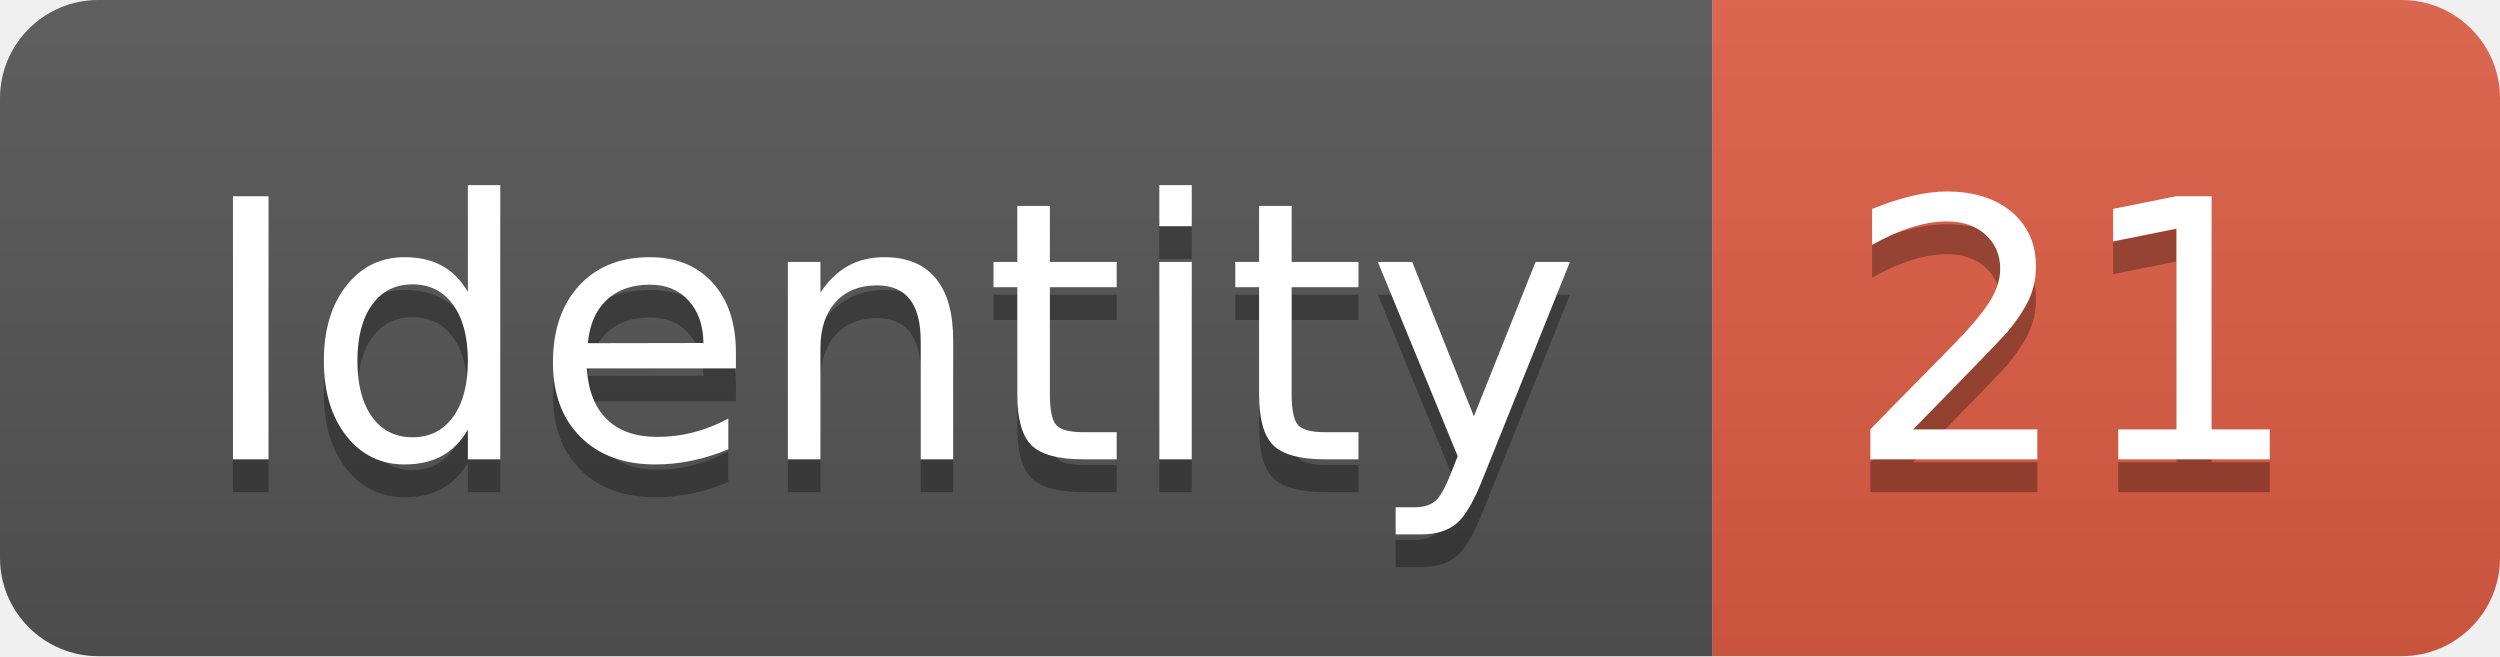
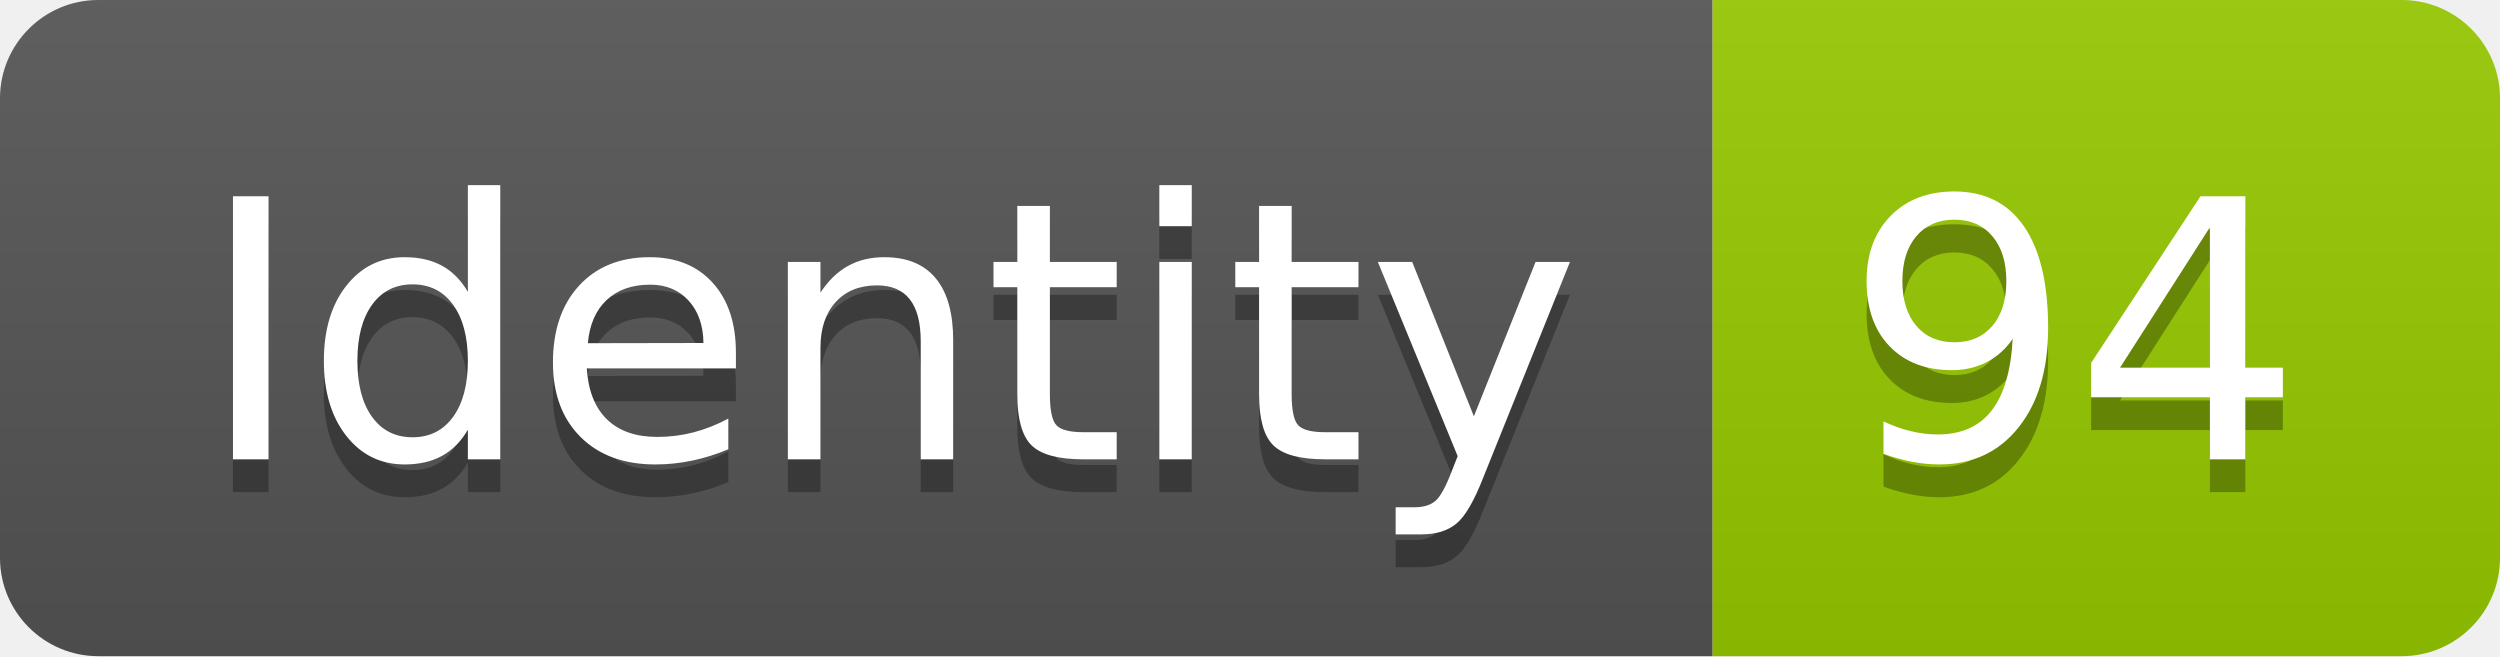
<svg xmlns="http://www.w3.org/2000/svg" width="76.2" height="20">
  <linearGradient id="smooth" x2="0" y2="100%">
    <stop offset="0" stop-color="#bbb" stop-opacity=".1" />
    <stop offset="1" stop-opacity=".1" />
  </linearGradient>
  <clipPath id="round">
    <rect width="76.2" height="20" rx="3" fill="#fff" />
  </clipPath>
  <g clip-path="url(#round)">
    <rect width="52.2" height="20" fill="#555" />
-     <rect x="52.2" width="24.0" height="20" fill="#e05d44" />
+     <rect x="52.2" width="24.0" height="20" fill="#97CA00" />
    <rect width="76.2" height="20" fill="url(#smooth)" />
  </g>
  <g fill="#fff" text-anchor="middle" font-family="DejaVu Sans,Verdana,Geneva,sans-serif" font-size="110">
    <text x="271.0" y="150" fill="#010101" fill-opacity=".3" transform="scale(0.1)" textLength="422.0" lengthAdjust="spacing">Identity</text>
    <text x="271.0" y="140" transform="scale(0.1)" textLength="422.0" lengthAdjust="spacing">Identity</text>
-     <text x="632.0" y="150" fill="#010101" fill-opacity=".3" transform="scale(0.1)" textLength="140.0" lengthAdjust="spacing">21</text>
-     <text x="632.0" y="140" transform="scale(0.1)" textLength="140.0" lengthAdjust="spacing">21</text>
+     <text x="632.0" y="150" fill="#010101" fill-opacity=".3" transform="scale(0.1)" textLength="140.0" lengthAdjust="spacing">94</text>
+     <text x="632.0" y="140" transform="scale(0.1)" textLength="140.0" lengthAdjust="spacing">94</text>
  </g>
</svg>
